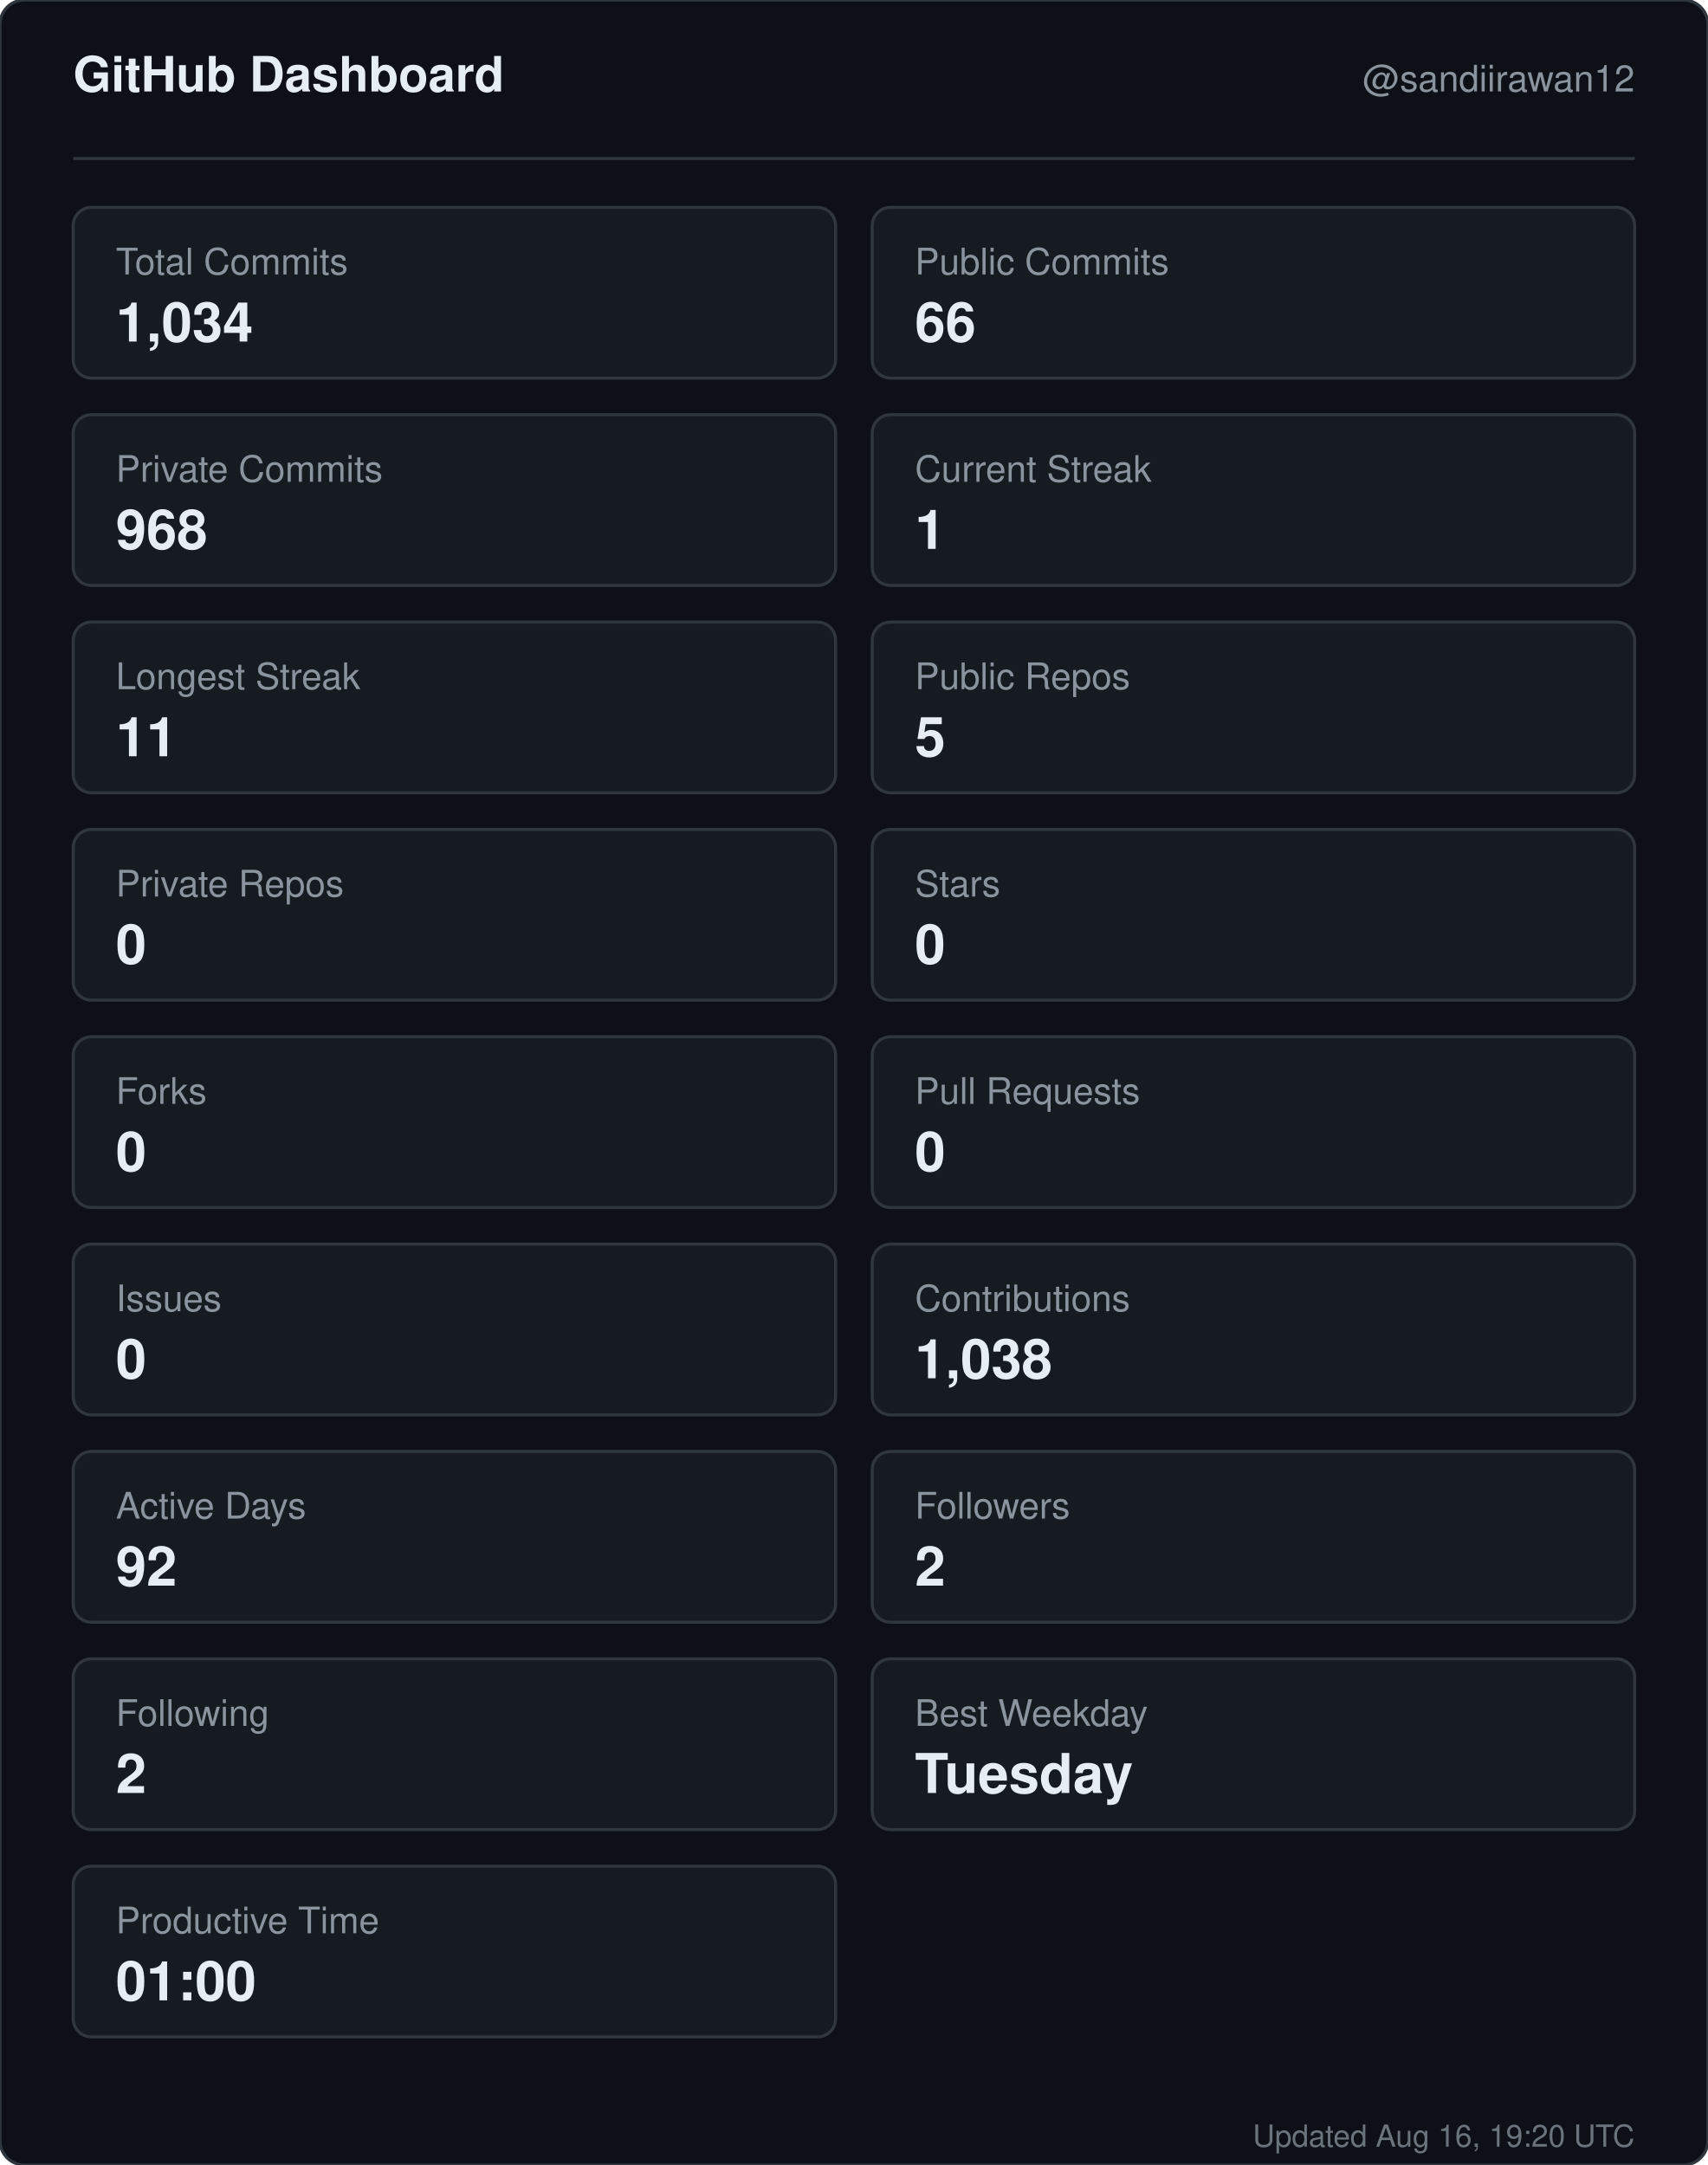
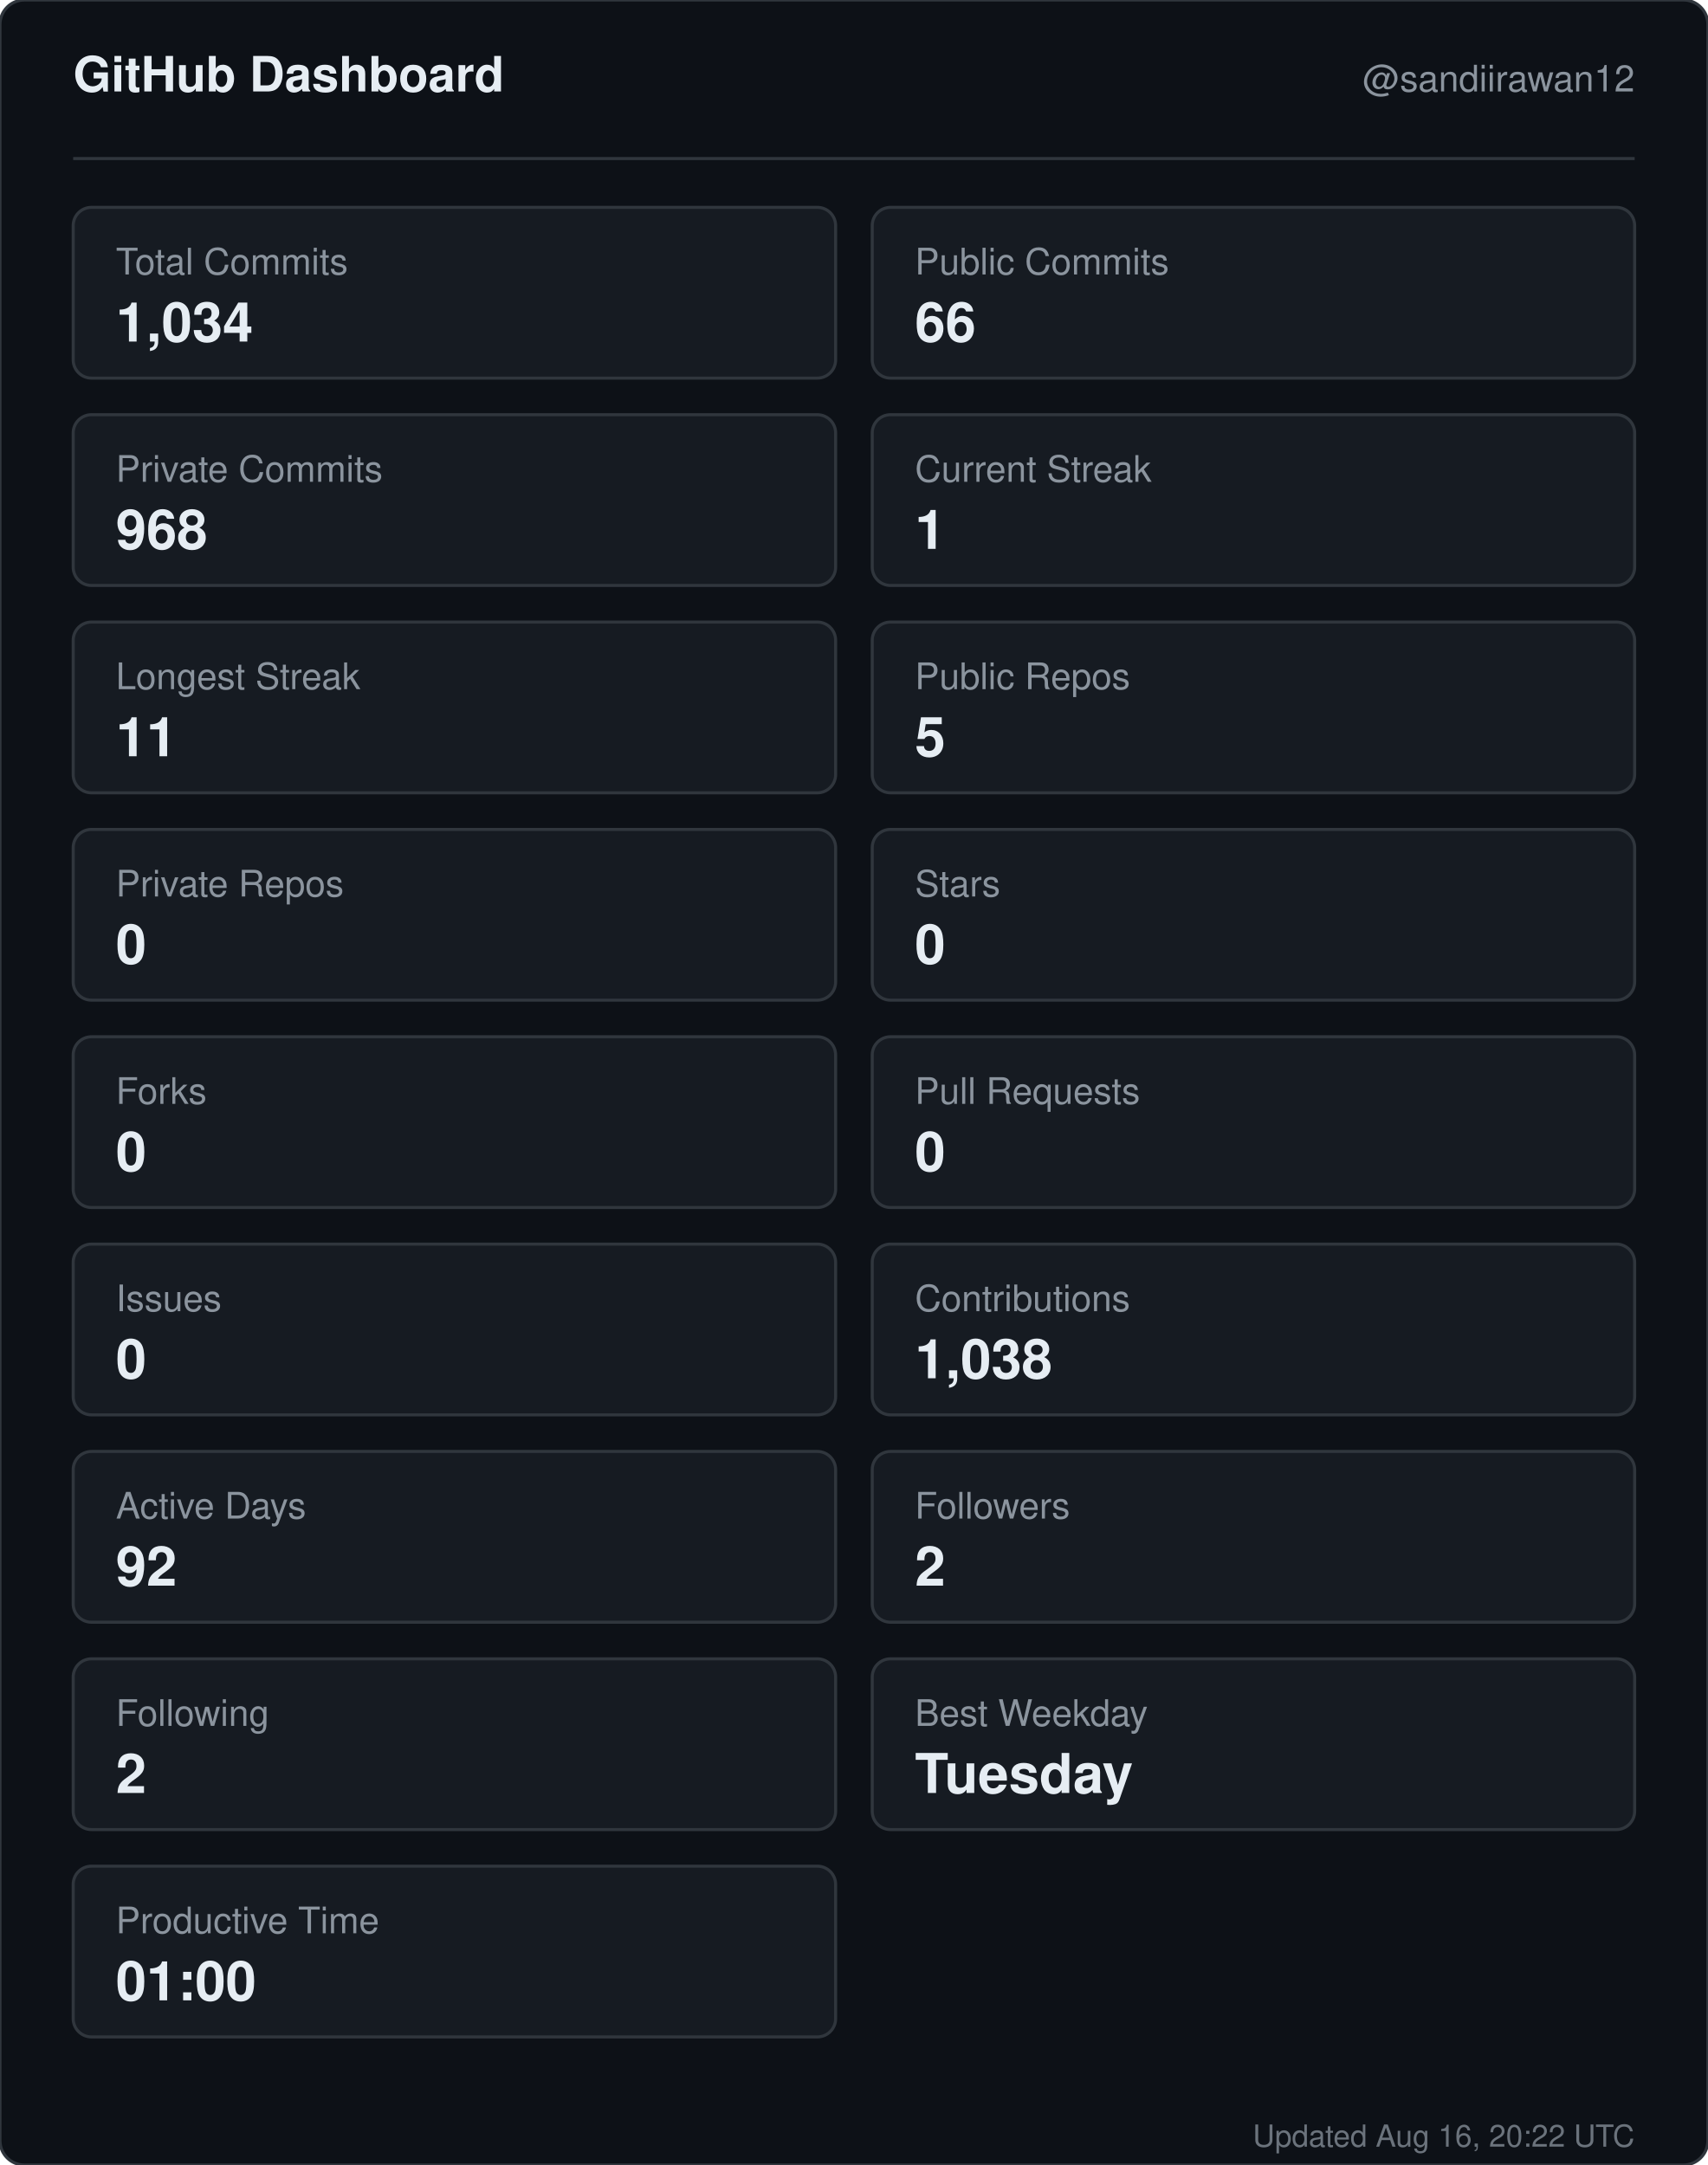
<svg xmlns="http://www.w3.org/2000/svg" width="560" height="710" viewBox="0 0 560 710" role="img" aria-label="GitHub dashboard for sandiirawan12">
  <rect width="560" height="710" rx="8" fill="#0d1117" stroke="#30363d" />
  <g font-family="-apple-system, BlinkMacSystemFont, Segoe UI, Helvetica, Arial, sans-serif">
    <text x="24" y="30" fill="#e6edf3" font-size="16" font-weight="700">GitHub Dashboard</text>
    <text x="536" y="30" fill="#8b949e" font-size="12" text-anchor="end">@sandiirawan12</text>
    <line x1="24" y1="52" x2="536" y2="52" stroke="#30363d" />
    <rect x="24" y="68" width="250" height="56" rx="6" fill="#161b22" stroke="#30363d" />
    <text x="38" y="90" fill="#8b949e" font-size="12">Total Commits</text>
    <text x="38" y="112" fill="#e6edf3" font-size="18" font-weight="700">1,034</text>
    <rect x="286" y="68" width="250" height="56" rx="6" fill="#161b22" stroke="#30363d" />
    <text x="300" y="90" fill="#8b949e" font-size="12">Public Commits</text>
    <text x="300" y="112" fill="#e6edf3" font-size="18" font-weight="700">66</text>
    <rect x="24" y="136" width="250" height="56" rx="6" fill="#161b22" stroke="#30363d" />
    <text x="38" y="158" fill="#8b949e" font-size="12">Private Commits</text>
    <text x="38" y="180" fill="#e6edf3" font-size="18" font-weight="700">968</text>
    <rect x="286" y="136" width="250" height="56" rx="6" fill="#161b22" stroke="#30363d" />
    <text x="300" y="158" fill="#8b949e" font-size="12">Current Streak</text>
    <text x="300" y="180" fill="#e6edf3" font-size="18" font-weight="700">1</text>
    <rect x="24" y="204" width="250" height="56" rx="6" fill="#161b22" stroke="#30363d" />
    <text x="38" y="226" fill="#8b949e" font-size="12">Longest Streak</text>
    <text x="38" y="248" fill="#e6edf3" font-size="18" font-weight="700">11</text>
    <rect x="286" y="204" width="250" height="56" rx="6" fill="#161b22" stroke="#30363d" />
    <text x="300" y="226" fill="#8b949e" font-size="12">Public Repos</text>
    <text x="300" y="248" fill="#e6edf3" font-size="18" font-weight="700">5</text>
    <rect x="24" y="272" width="250" height="56" rx="6" fill="#161b22" stroke="#30363d" />
    <text x="38" y="294" fill="#8b949e" font-size="12">Private Repos</text>
    <text x="38" y="316" fill="#e6edf3" font-size="18" font-weight="700">0</text>
    <rect x="286" y="272" width="250" height="56" rx="6" fill="#161b22" stroke="#30363d" />
    <text x="300" y="294" fill="#8b949e" font-size="12">Stars</text>
    <text x="300" y="316" fill="#e6edf3" font-size="18" font-weight="700">0</text>
    <rect x="24" y="340" width="250" height="56" rx="6" fill="#161b22" stroke="#30363d" />
    <text x="38" y="362" fill="#8b949e" font-size="12">Forks</text>
    <text x="38" y="384" fill="#e6edf3" font-size="18" font-weight="700">0</text>
    <rect x="286" y="340" width="250" height="56" rx="6" fill="#161b22" stroke="#30363d" />
    <text x="300" y="362" fill="#8b949e" font-size="12">Pull Requests</text>
    <text x="300" y="384" fill="#e6edf3" font-size="18" font-weight="700">0</text>
    <rect x="24" y="408" width="250" height="56" rx="6" fill="#161b22" stroke="#30363d" />
    <text x="38" y="430" fill="#8b949e" font-size="12">Issues</text>
    <text x="38" y="452" fill="#e6edf3" font-size="18" font-weight="700">0</text>
    <rect x="286" y="408" width="250" height="56" rx="6" fill="#161b22" stroke="#30363d" />
    <text x="300" y="430" fill="#8b949e" font-size="12">Contributions</text>
    <text x="300" y="452" fill="#e6edf3" font-size="18" font-weight="700">1,038</text>
    <rect x="24" y="476" width="250" height="56" rx="6" fill="#161b22" stroke="#30363d" />
    <text x="38" y="498" fill="#8b949e" font-size="12">Active Days</text>
    <text x="38" y="520" fill="#e6edf3" font-size="18" font-weight="700">92</text>
    <rect x="286" y="476" width="250" height="56" rx="6" fill="#161b22" stroke="#30363d" />
    <text x="300" y="498" fill="#8b949e" font-size="12">Followers</text>
    <text x="300" y="520" fill="#e6edf3" font-size="18" font-weight="700">2</text>
    <rect x="24" y="544" width="250" height="56" rx="6" fill="#161b22" stroke="#30363d" />
    <text x="38" y="566" fill="#8b949e" font-size="12">Following</text>
    <text x="38" y="588" fill="#e6edf3" font-size="18" font-weight="700">2</text>
    <rect x="286" y="544" width="250" height="56" rx="6" fill="#161b22" stroke="#30363d" />
    <text x="300" y="566" fill="#8b949e" font-size="12">Best Weekday</text>
    <text x="300" y="588" fill="#e6edf3" font-size="18" font-weight="700">Tuesday</text>
    <rect x="24" y="612" width="250" height="56" rx="6" fill="#161b22" stroke="#30363d" />
    <text x="38" y="634" fill="#8b949e" font-size="12">Productive Time</text>
    <text x="38" y="656" fill="#e6edf3" font-size="18" font-weight="700">01:00</text>
-     <text x="536" y="704" fill="#8b949e" font-size="10" text-anchor="end" opacity="0.75">Updated Aug 16, 19:20 UTC</text>
+     <text x="536" y="704" fill="#8b949e" font-size="10" text-anchor="end" opacity="0.75">Updated Aug 16, 20:22 UTC</text>
  </g>
</svg>
